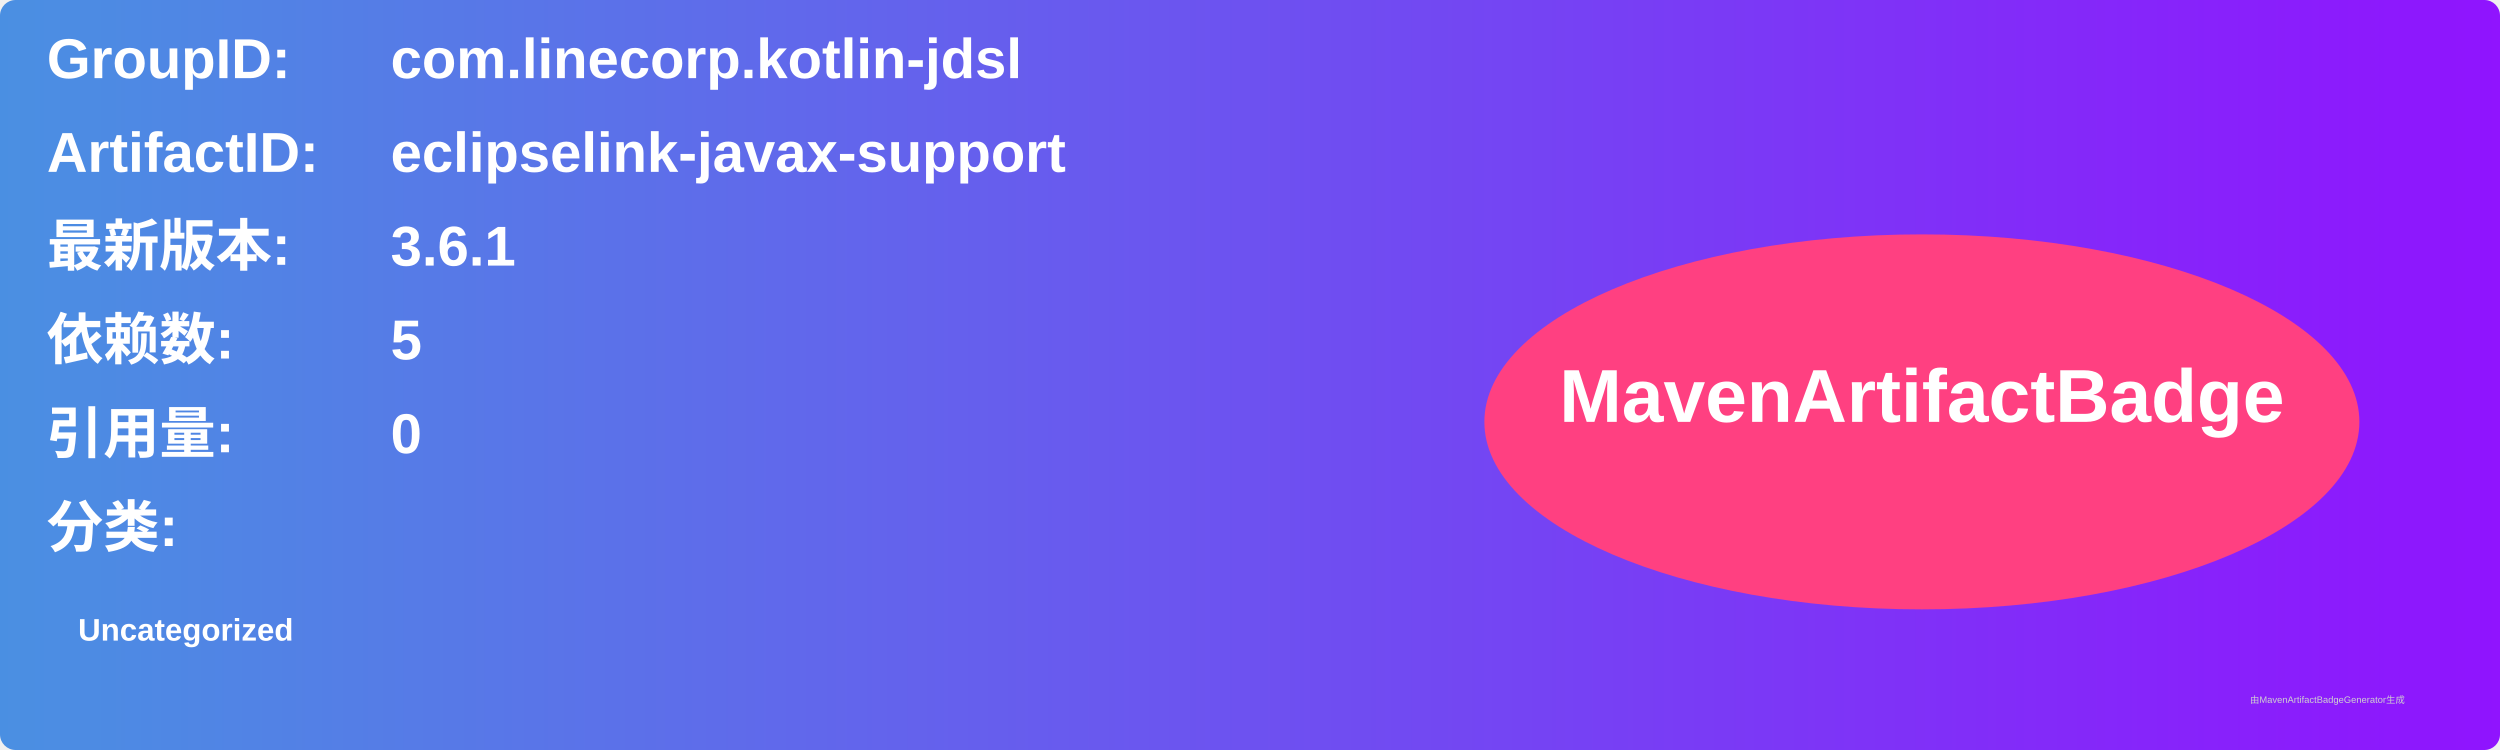
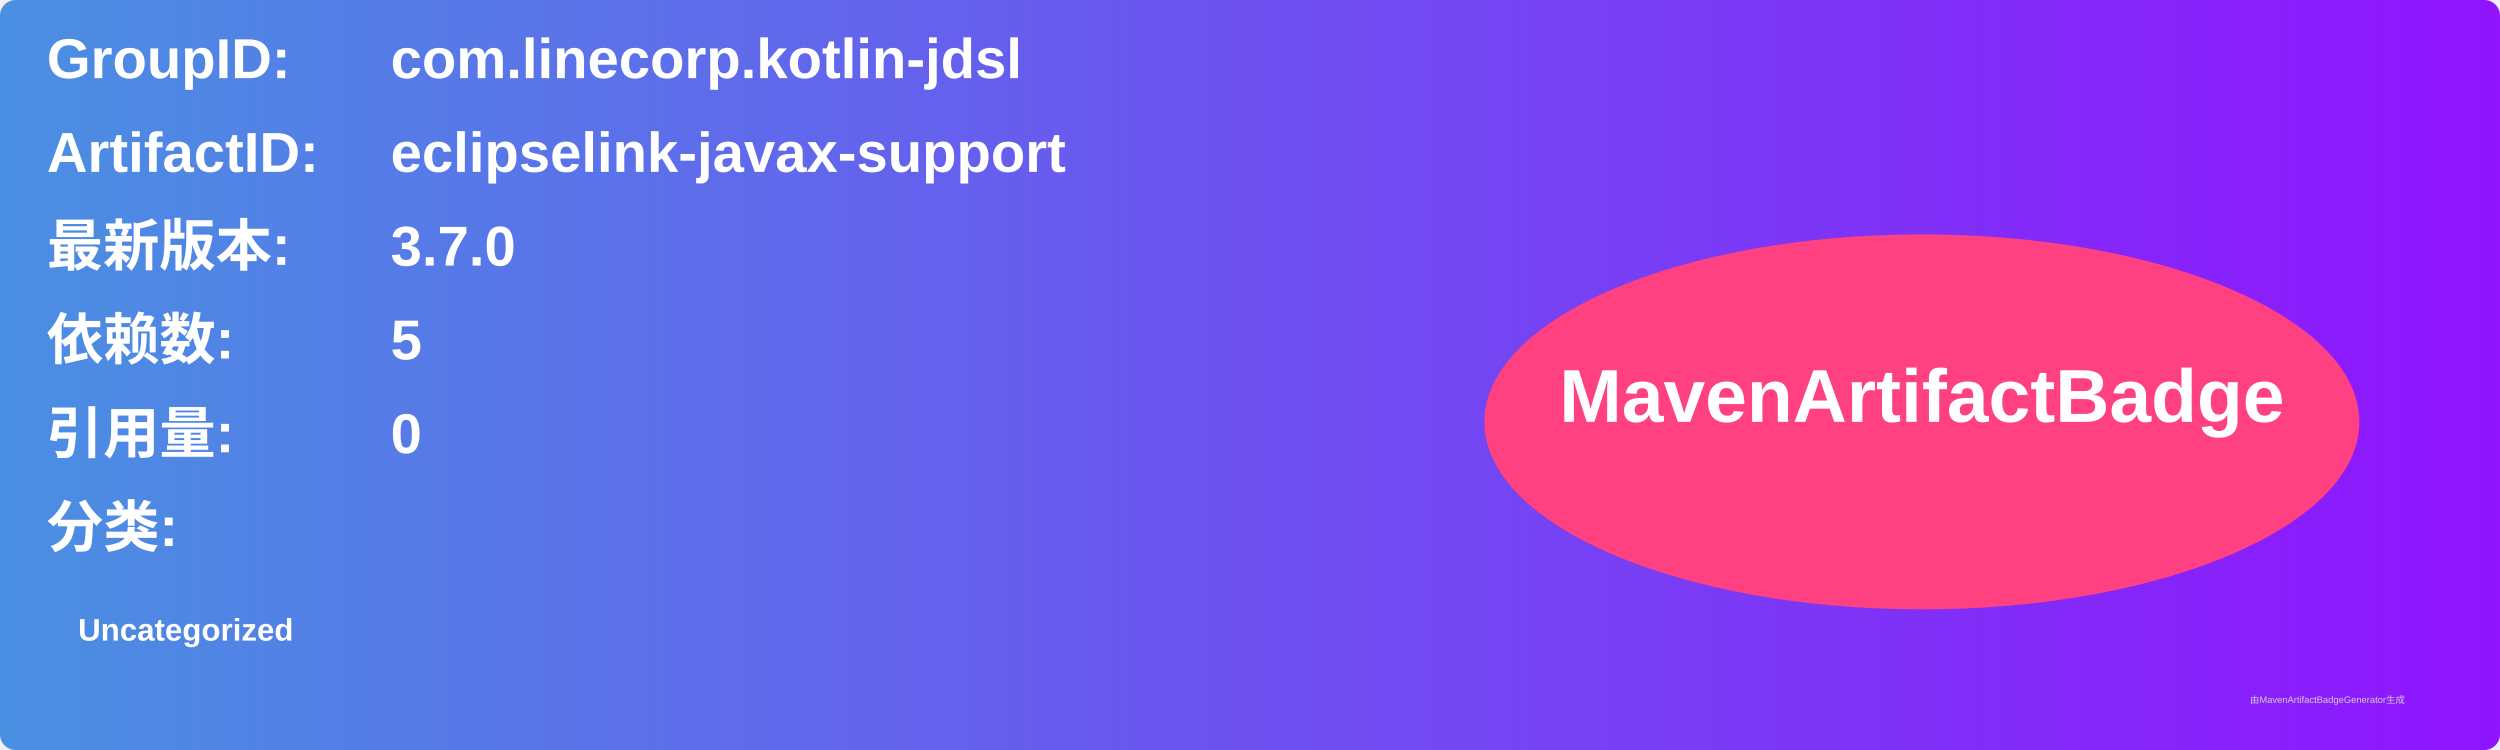
<svg xmlns="http://www.w3.org/2000/svg" width="800" height="240" viewBox="0 0 800 240">
  <linearGradient id="grad" x1="0%" y1="0%" x2="100%" y2="0%">
    <stop offset="0%" stop-color="#4a90e2" />
    <stop offset="100%" stop-color="#9013fe" />
  </linearGradient>
  <rect width="100%" height="100%" rx="5" ry="5" fill="url(#grad)" />
  <g transform="translate(15, 15)">
    <text x="0" y="10" font-family="Arial" font-size="18" fill="white" font-weight="bold" width="260">GroupID:</text>
    <text x="110" y="10" font-family="Arial" font-size="18" fill="white" font-weight="bold" width="460">com.linecorp.kotlin-jdsl</text>
    <text x="0" y="40" font-family="Arial" font-size="18" fill="white" font-weight="bold" width="260">ArtifactID:</text>
    <text x="110" y="40" font-family="Arial" font-size="18" fill="white" font-weight="bold" width="460">eclipselink-javax-support</text>
    <text x="0" y="70" font-family="Arial" font-size="18" fill="white" font-weight="bold">最新版本:</text>
    <text x="110" y="70" font-family="Arial" font-size="18" fill="white" font-weight="bold">
-       <tspan font-weight="bold">3.6.1</tspan>
+       <tspan font-weight="bold">3.7.0</tspan>
    </text>
    <text x="0" y="100" font-family="Arial" font-size="18" fill="white" font-weight="bold">依赖数: </text>
    <text x="110" y="100" font-family="Arial" font-size="18" fill="white">
      <tspan font-weight="bold">5</tspan>
    </text>
    <text x="0" y="130" font-family="Arial" font-size="18" fill="white" font-weight="bold">引用量: </text>
    <text x="110" y="130" font-family="Arial" font-size="18" fill="white">
      <tspan font-weight="bold">0</tspan>
    </text>
    <text x="0" y="160" font-family="Arial" font-size="18" fill="white" font-weight="bold">分类:</text>
    <text x="10" y="190" font-family="Arial" font-size="10" fill="white">
      <tspan font-weight="bold">Uncategorized</tspan>
    </text>
    <ellipse cx="600" cy="120" rx="140" ry="60" fill="#ff4081" />
    <text x="600" y="120" text-anchor="middle" font-family="Arial" font-size="24" fill="white" font-weight="bold">MavenArtifactBadge</text>
  </g>
  <text x="720" y="225" font-family="Arial" font-size="3" fill="#d0d0d0">由MavenArtifactBadgeGenerator生成</text>
</svg>
